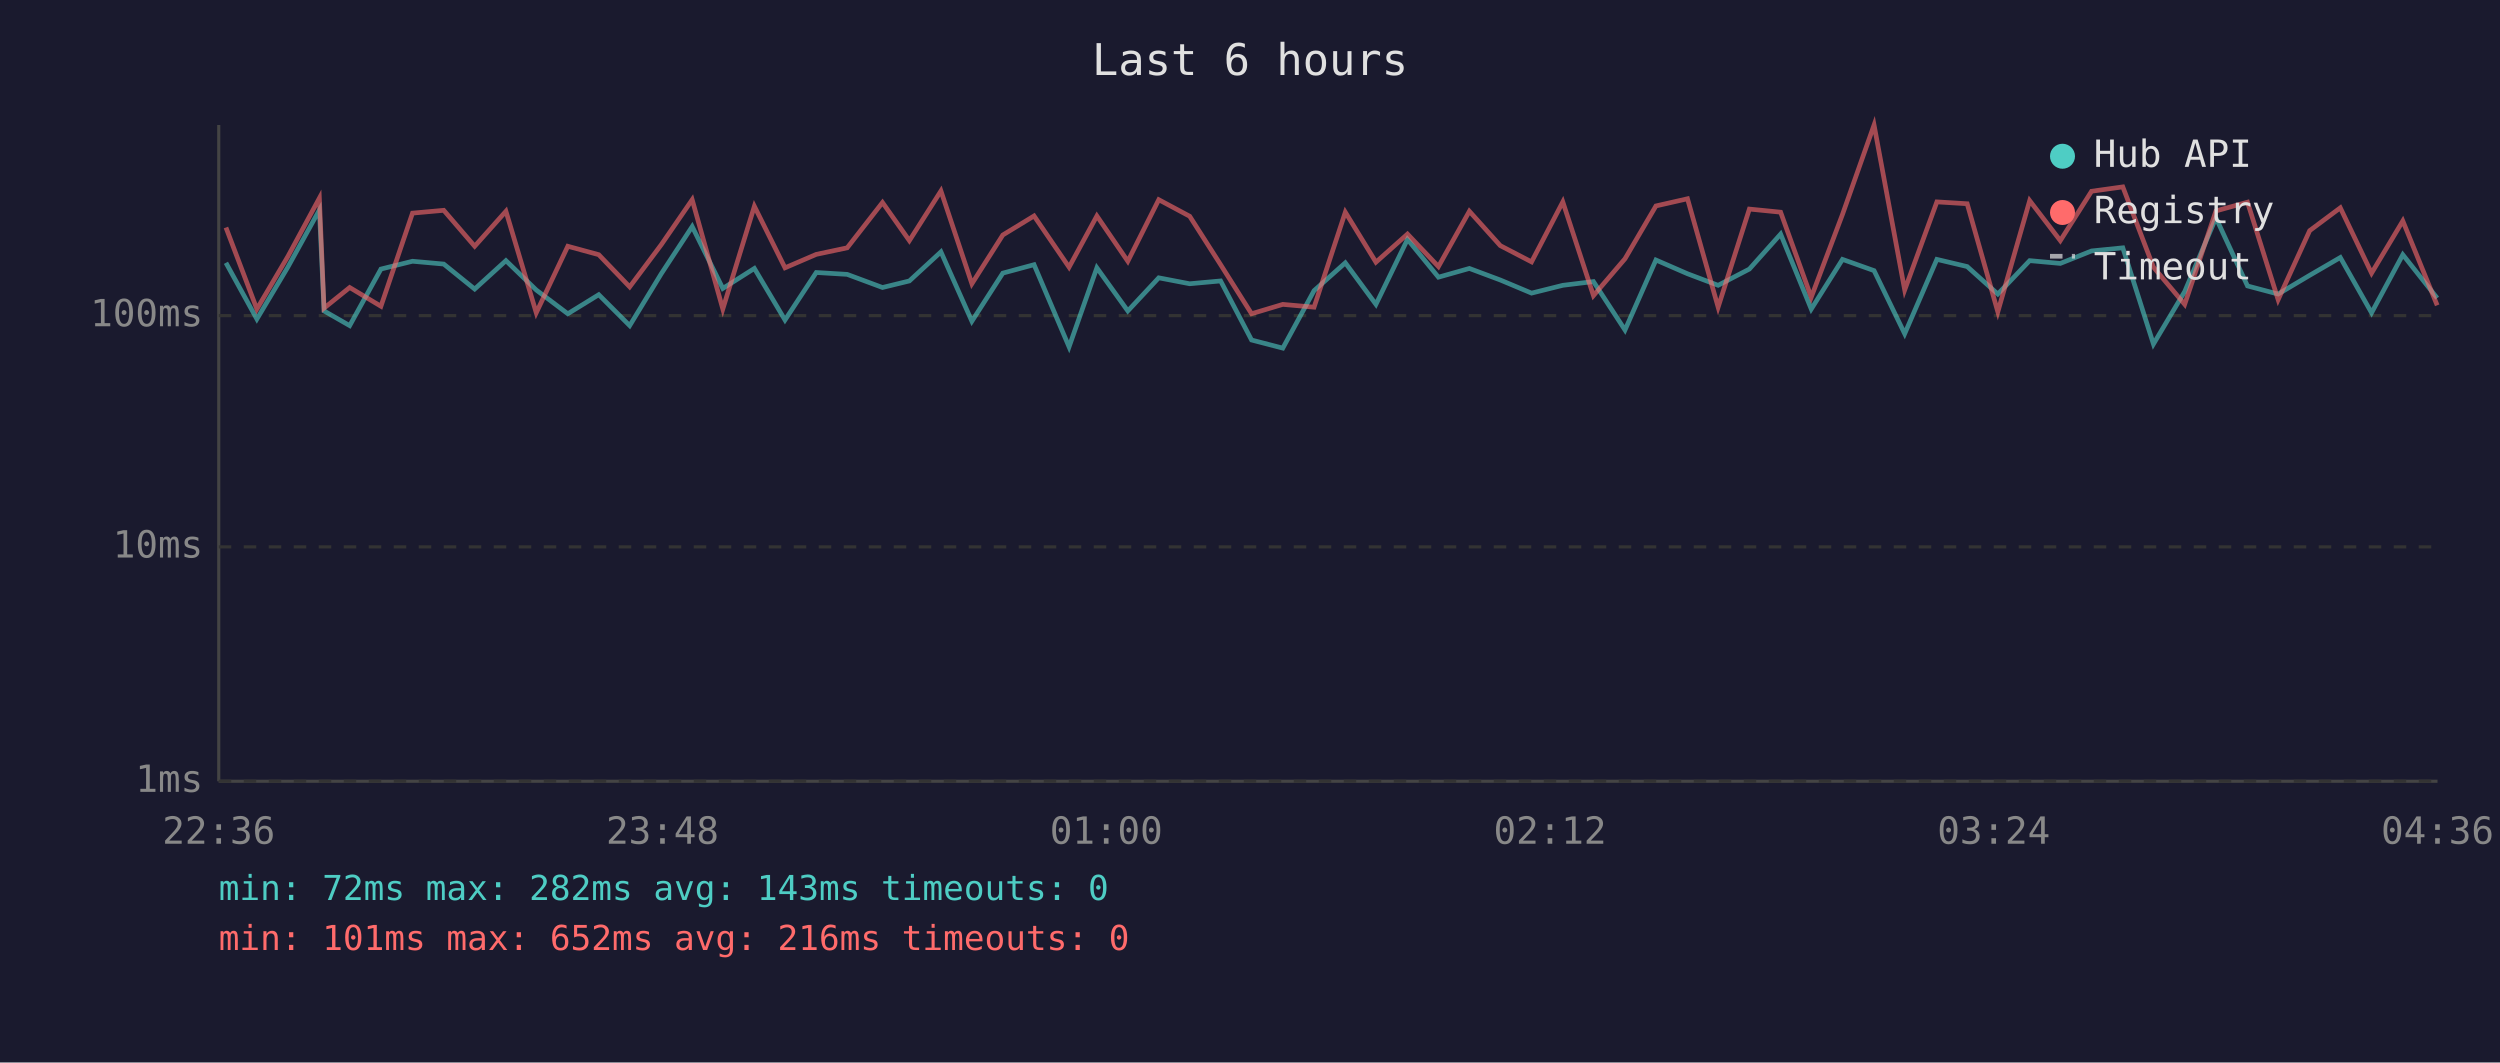
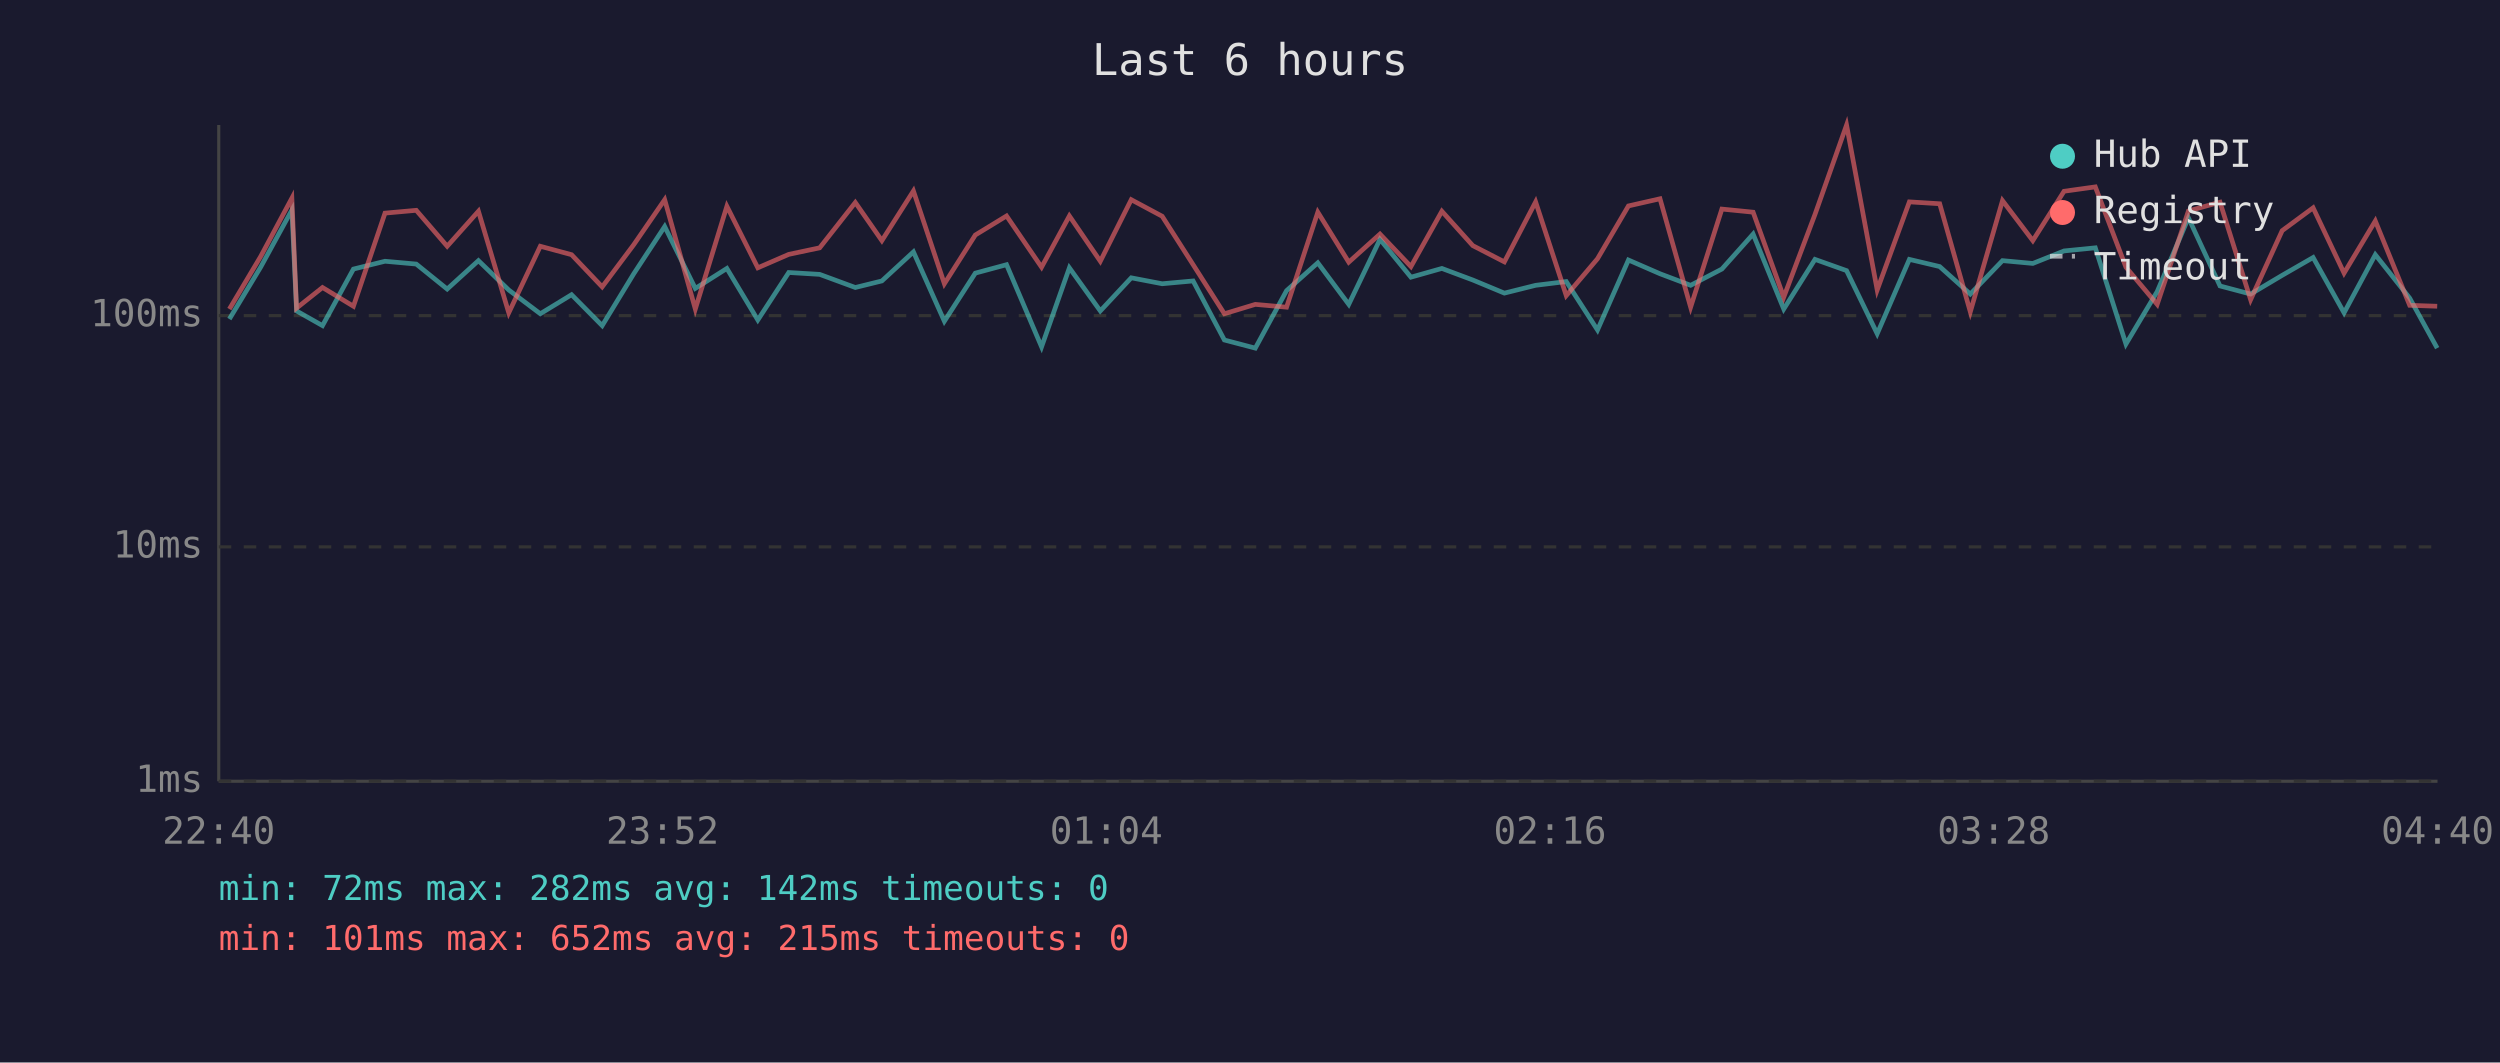
<svg xmlns="http://www.w3.org/2000/svg" viewBox="0 0 800 340" font-family="monospace" font-size="12">
  <rect width="800" height="340" fill="#1a1a2e" />
  <text x="400" y="24" fill="#e0e0e0" font-size="14" text-anchor="middle">Last 6 hours</text>
  <line x1="70" y1="40" x2="70" y2="250" stroke="#444" stroke-width="1" />
  <line x1="70" y1="250" x2="780" y2="250" stroke="#444" stroke-width="1" />
  <line x1="70" y1="250" x2="780" y2="250" stroke="#333" stroke-width="1" stroke-dasharray="4" />
  <text x="65" y="250" fill="#888" text-anchor="end" dominant-baseline="middle">1ms</text>
  <line x1="70" y1="175" x2="780" y2="175" stroke="#333" stroke-width="1" stroke-dasharray="4" />
  <text x="65" y="175" fill="#888" text-anchor="end" dominant-baseline="middle">10ms</text>
  <line x1="70" y1="101" x2="780" y2="101" stroke="#333" stroke-width="1" stroke-dasharray="4" />
  <text x="65" y="101" fill="#888" text-anchor="end" dominant-baseline="middle">100ms</text>
-   <text x="70" y="270" fill="#888" text-anchor="middle">22:36</text>
-   <text x="212" y="270" fill="#888" text-anchor="middle">23:48</text>
-   <text x="354" y="270" fill="#888" text-anchor="middle">01:00</text>
-   <text x="496" y="270" fill="#888" text-anchor="middle">02:12</text>
-   <text x="638" y="270" fill="#888" text-anchor="middle">03:24</text>
-   <text x="780" y="270" fill="#888" text-anchor="middle">04:36</text>
-   <polyline points="72.3,84.1 82.2,102.1 92.1,85.5 102.2,67.2 103.7,99.5 111.9,104.2 121.9,86.1 132.0,83.6 142.0,84.5 151.9,92.5 161.9,83.4 171.6,92.8 181.7,100.4 191.6,94.3 201.5,104.2 211.6,87.6 221.5,72.5 231.3,92.3 241.4,85.9 251.2,102.4 261.2,87.2 271.1,87.8 282.4,92.0 291.0,89.9 301.1,80.6 311.0,102.8 320.9,87.4 330.9,84.7 342.1,111.0 351.0,85.7 360.9,99.5 370.8,88.9 380.7,90.8 390.6,89.9 400.5,108.8 410.5,111.4 420.5,93.0 430.5,84.1 440.3,97.4 450.4,76.6 460.3,88.7 470.2,85.9 480.1,89.6 490.1,93.8 500.1,91.3 509.9,90.1 520.0,105.6 529.9,83.2 540.0,87.6 549.8,91.3 559.8,86.1 569.8,74.9 579.6,98.9 589.6,83.0 599.7,86.6 609.5,106.8 619.8,83.0 629.5,85.3 639.3,94.1 649.5,83.4 659.3,84.3 669.3,80.3 679.3,79.3 689.1,110.1 699.1,93.3 709.1,69.7 719.2,91.5 729.0,94.1 739.1,88.1 748.9,82.4 758.9,100.1 768.9,81.5 779.9,95.4" fill="none" stroke="#4ecdc4" stroke-width="1.5" opacity="0.6" />
-   <polyline points="72.3,72.8 82.2,98.9 92.1,82.1 102.2,63.4 103.7,98.6 111.9,92.0 121.9,98.0 132.0,68.2 142.0,67.3 151.9,78.8 161.9,67.6 171.6,100.1 181.7,78.8 191.6,81.5 201.5,91.8 211.6,78.3 221.5,63.9 231.3,98.9 241.4,66.0 251.2,85.7 261.2,81.4 271.1,79.3 282.4,64.8 291.0,77.0 301.1,61.1 311.0,90.8 320.9,75.2 330.9,69.1 342.1,85.5 351.0,69.1 360.9,83.6 370.8,63.9 380.7,69.2 390.6,84.7 400.5,100.4 410.5,97.4 420.5,98.3 430.5,67.9 440.3,83.9 450.4,74.9 460.3,85.3 470.2,67.6 480.1,78.6 490.1,83.8 500.1,64.6 509.9,94.6 520.0,82.8 529.9,65.9 540.0,63.6 549.8,98.3 559.8,66.9 569.8,67.9 579.6,95.1 589.6,68.6 599.7,40.0 609.5,92.8 619.8,64.6 629.5,65.2 639.3,99.8 649.5,64.2 659.3,77.0 669.3,61.2 679.3,59.8 689.1,85.5 699.1,97.4 709.1,67.5 719.2,64.7 729.0,95.9 739.1,73.8 748.9,66.5 758.9,87.4 768.9,70.7 779.9,97.7" fill="none" stroke="#ff6b6b" stroke-width="1.5" opacity="0.6" />
+   <text x="70" y="270" fill="#888" text-anchor="middle">22:40</text>
+   <text x="212" y="270" fill="#888" text-anchor="middle">23:52</text>
+   <text x="354" y="270" fill="#888" text-anchor="middle">01:04</text>
+   <text x="496" y="270" fill="#888" text-anchor="middle">02:16</text>
+   <text x="638" y="270" fill="#888" text-anchor="middle">03:28</text>
+   <text x="780" y="270" fill="#888" text-anchor="middle">04:40</text>
+   <polyline points="73.4,102.1 83.4,85.5 93.4,67.2 94.9,99.5 103.2,104.2 113.1,86.1 123.2,83.6 133.2,84.5 143.1,92.5 153.1,83.4 162.8,92.8 172.9,100.4 182.9,94.3 192.7,104.2 202.8,87.6 212.7,72.5 222.5,92.3 232.6,85.9 242.5,102.4 252.4,87.2 262.3,87.8 273.7,92.0 282.2,89.9 292.3,80.6 302.2,102.8 312.1,87.4 322.1,84.7 333.3,111.0 342.2,85.7 352.1,99.5 362.0,88.9 371.9,90.8 381.8,89.9 391.8,108.8 401.7,111.4 411.7,93.0 421.7,84.1 431.6,97.4 441.6,76.6 451.5,88.7 461.4,85.9 471.3,89.6 481.4,93.8 491.4,91.3 501.2,90.1 511.2,105.6 521.1,83.2 531.2,87.6 541.0,91.3 551.0,86.1 561.0,74.9 570.8,98.9 580.8,83.0 590.9,86.6 600.7,106.8 611.0,83.0 620.7,85.3 630.5,94.1 640.8,83.4 650.5,84.3 660.5,80.3 670.5,79.3 680.3,110.1 690.3,93.3 700.3,69.7 710.4,91.5 720.2,94.1 730.3,88.1 740.2,82.4 750.1,100.1 760.1,81.5 771.1,95.4 779.9,111.4" fill="none" stroke="#4ecdc4" stroke-width="1.5" opacity="0.6" />
+   <polyline points="73.4,98.9 83.4,82.1 93.4,63.4 94.9,98.6 103.2,92.0 113.1,98.0 123.2,68.2 133.2,67.3 143.1,78.8 153.1,67.6 162.8,100.1 172.9,78.8 182.9,81.5 192.7,91.8 202.8,78.3 212.7,63.9 222.5,98.9 232.6,66.0 242.5,85.7 252.4,81.4 262.3,79.3 273.7,64.8 282.2,77.0 292.3,61.1 302.2,90.8 312.1,75.2 322.1,69.1 333.3,85.5 342.2,69.1 352.1,83.6 362.0,63.9 371.9,69.2 381.8,84.7 391.8,100.4 401.7,97.4 411.7,98.3 421.7,67.9 431.6,83.9 441.6,74.9 451.5,85.3 461.4,67.6 471.3,78.6 481.4,83.8 491.4,64.6 501.2,94.6 511.2,82.8 521.1,65.9 531.2,63.6 541.0,98.3 551.0,66.9 561.0,67.9 570.8,95.1 580.8,68.6 590.9,40.0 600.7,92.8 611.0,64.6 620.7,65.2 630.5,99.8 640.8,64.2 650.5,77.0 660.5,61.2 670.5,59.8 680.3,85.5 690.3,97.4 700.3,67.5 710.4,64.7 720.2,95.9 730.3,73.8 740.2,66.5 750.1,87.4 760.1,70.7 771.1,97.7 779.9,98.0" fill="none" stroke="#ff6b6b" stroke-width="1.5" opacity="0.6" />
  <circle cx="660" cy="50" r="4" fill="#4ecdc4" />
  <text x="670" y="50" fill="#e0e0e0" dominant-baseline="middle">Hub API</text>
  <circle cx="660" cy="68" r="4" fill="#ff6b6b" />
  <text x="670" y="68" fill="#e0e0e0" dominant-baseline="middle">Registry</text>
  <line x1="656" y1="82" x2="664" y2="82" stroke="#e0e0e0" stroke-width="1.5" stroke-dasharray="4,3" opacity="0.7" />
  <text x="670" y="86" fill="#e0e0e0" dominant-baseline="middle">Timeout</text>
-   <text x="70" y="288" fill="#4ecdc4" font-size="11">min: 72ms  max: 282ms  avg: 143ms  timeouts: 0</text>
-   <text x="70" y="304" fill="#ff6b6b" font-size="11">min: 101ms  max: 652ms  avg: 216ms  timeouts: 0</text>
+   <text x="70" y="288" fill="#4ecdc4" font-size="11">min: 72ms  max: 282ms  avg: 142ms  timeouts: 0</text>
+   <text x="70" y="304" fill="#ff6b6b" font-size="11">min: 101ms  max: 652ms  avg: 215ms  timeouts: 0</text>
</svg>
